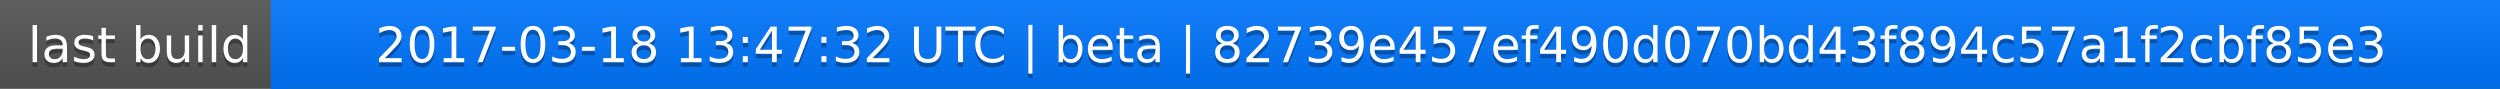
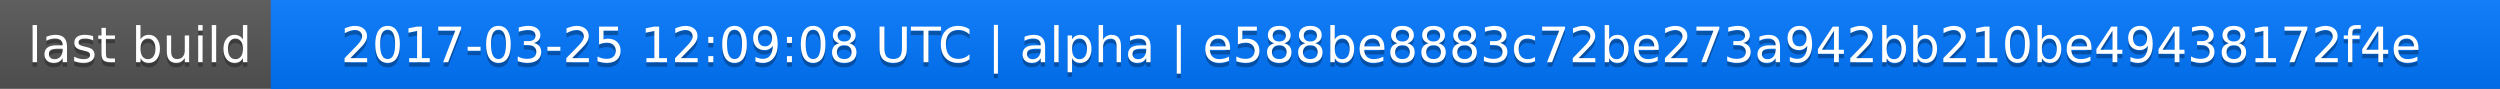
<svg xmlns="http://www.w3.org/2000/svg" width="563" height="20">
  <linearGradient id="a" x2="0" y2="100%">
    <stop offset="0" stop-color="#bbb" stop-opacity=".1" />
    <stop offset="1" stop-opacity=".1" />
  </linearGradient>
  <rect rx="0" width="563" height="20" fill="#555" />
  <rect rx="0" x="61" width="502" height="20" fill="#07f" />
  <path fill="#07f" d="M61 0h4v20h-4z" />
  <rect rx="0" width="563" height="20" fill="url(#a)" />
  <g fill="#fff" text-anchor="middle" font-family="DejaVu Sans,Verdana,Geneva,sans-serif" font-size="11">
    <text x="31.5" y="15" fill="#010101" fill-opacity=".3">last build</text>
    <text x="31.5" y="14">last build</text>
-     <text x="311" y="15" fill="#010101" fill-opacity=".3">2017-03-18 13:47:32 UTC | beta | 82739e457ef490d070bd43f894c57a1f2cbf85e3</text>
-     <text x="311" y="14">2017-03-18 13:47:32 UTC | beta | 82739e457ef490d070bd43f894c57a1f2cbf85e3</text>
+     <text x="311" y="15" fill="#010101" fill-opacity=".3">2017-03-25 12:09:08 UTC | alpha | e588be8883c72be273a942bb210be49438172f4e</text>
+     <text x="311" y="14">2017-03-25 12:09:08 UTC | alpha | e588be8883c72be273a942bb210be49438172f4e</text>
  </g>
</svg>
